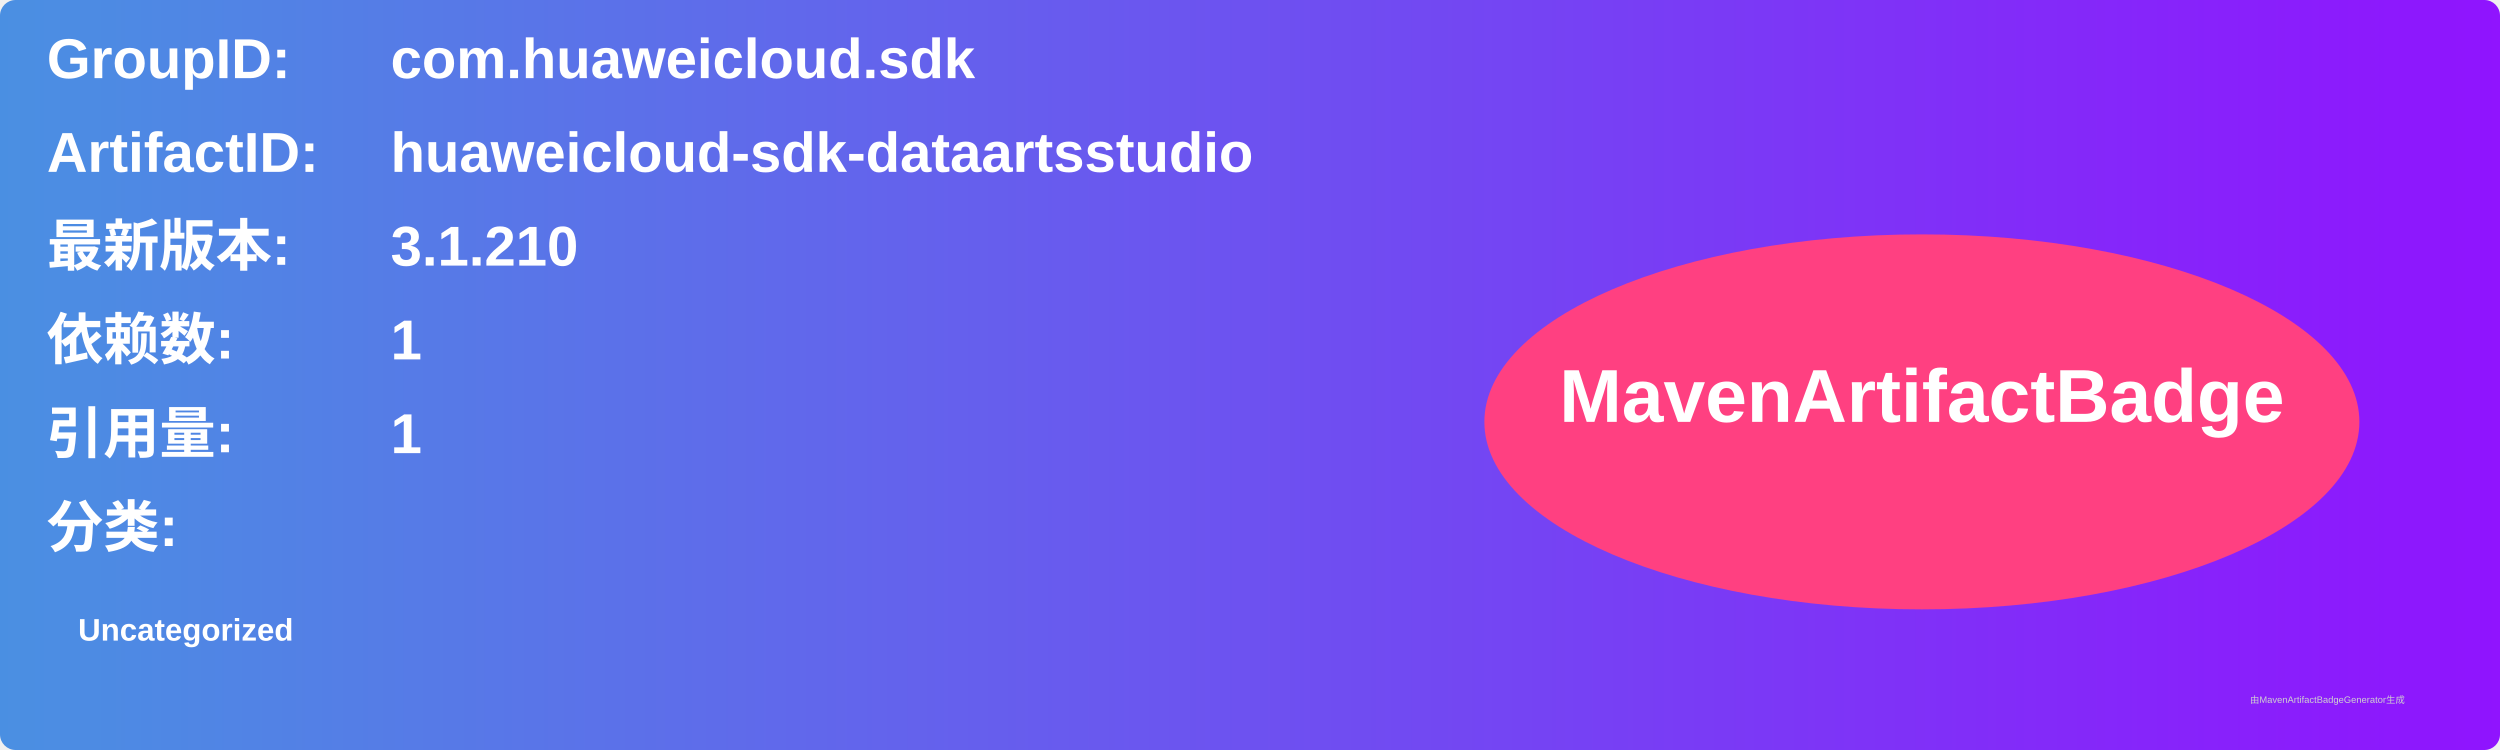
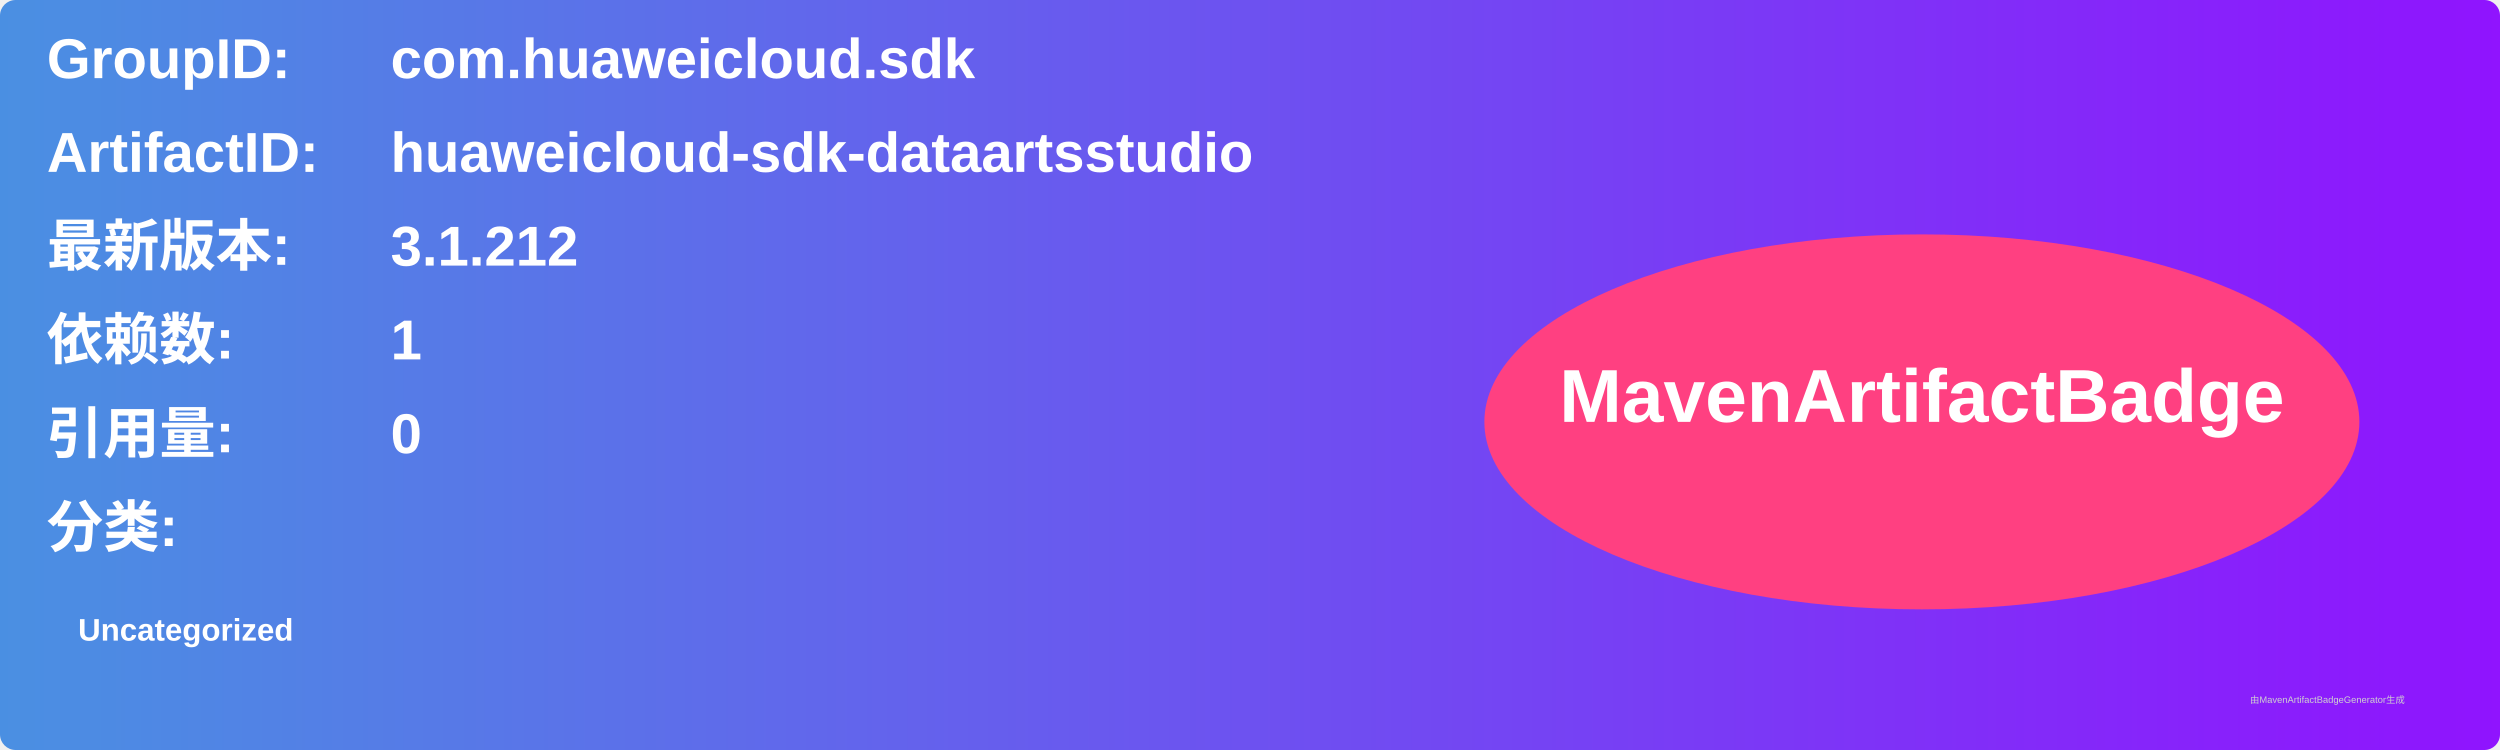
<svg xmlns="http://www.w3.org/2000/svg" width="800" height="240" viewBox="0 0 800 240">
  <linearGradient id="grad" x1="0%" y1="0%" x2="100%" y2="0%">
    <stop offset="0%" stop-color="#4a90e2" />
    <stop offset="100%" stop-color="#9013fe" />
  </linearGradient>
  <rect width="100%" height="100%" rx="5" ry="5" fill="url(#grad)" />
  <g transform="translate(15, 15)">
    <text x="0" y="10" font-family="Arial" font-size="18" fill="white" font-weight="bold" width="260">GroupID:</text>
    <text x="110" y="10" font-family="Arial" font-size="18" fill="white" font-weight="bold" width="460">com.huaweicloud.sdk</text>
    <text x="0" y="40" font-family="Arial" font-size="18" fill="white" font-weight="bold" width="260">ArtifactID:</text>
    <text x="110" y="40" font-family="Arial" font-size="18" fill="white" font-weight="bold" width="460">huaweicloud-sdk-dataartsstudio</text>
    <text x="0" y="70" font-family="Arial" font-size="18" fill="white" font-weight="bold">最新版本:</text>
    <text x="110" y="70" font-family="Arial" font-size="18" fill="white" font-weight="bold">
-       <tspan font-weight="bold">3.1.210</tspan>
+       <tspan font-weight="bold">3.1.212</tspan>
    </text>
    <text x="0" y="100" font-family="Arial" font-size="18" fill="white" font-weight="bold">依赖数: </text>
    <text x="110" y="100" font-family="Arial" font-size="18" fill="white">
      <tspan font-weight="bold">1</tspan>
    </text>
    <text x="0" y="130" font-family="Arial" font-size="18" fill="white" font-weight="bold">引用量: </text>
    <text x="110" y="130" font-family="Arial" font-size="18" fill="white">
-       <tspan font-weight="bold">1</tspan>
+       <tspan font-weight="bold">0</tspan>
    </text>
    <text x="0" y="160" font-family="Arial" font-size="18" fill="white" font-weight="bold">分类:</text>
    <text x="10" y="190" font-family="Arial" font-size="10" fill="white">
      <tspan font-weight="bold">Uncategorized</tspan>
    </text>
    <ellipse cx="600" cy="120" rx="140" ry="60" fill="#ff4081" />
    <text x="600" y="120" text-anchor="middle" font-family="Arial" font-size="24" fill="white" font-weight="bold">MavenArtifactBadge</text>
  </g>
  <text x="720" y="225" font-family="Arial" font-size="3" fill="#d0d0d0">由MavenArtifactBadgeGenerator生成</text>
</svg>
